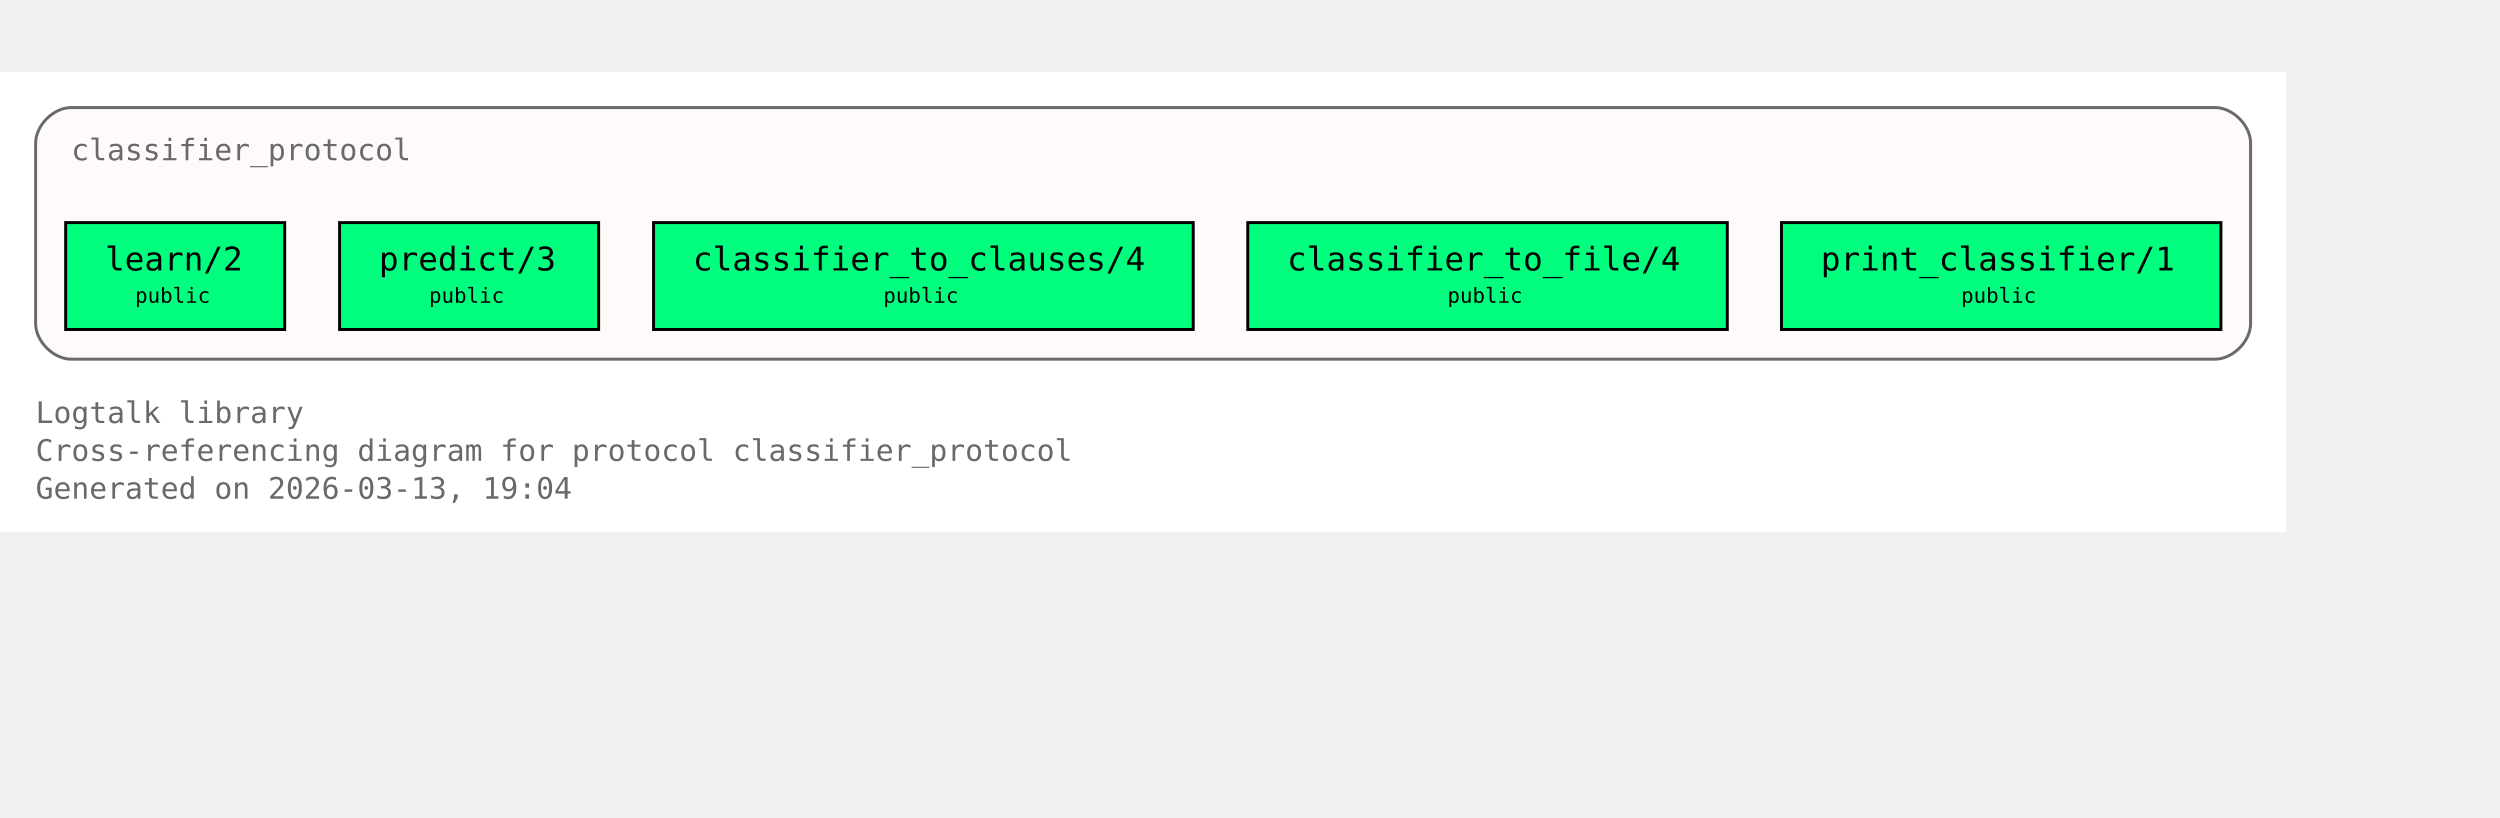
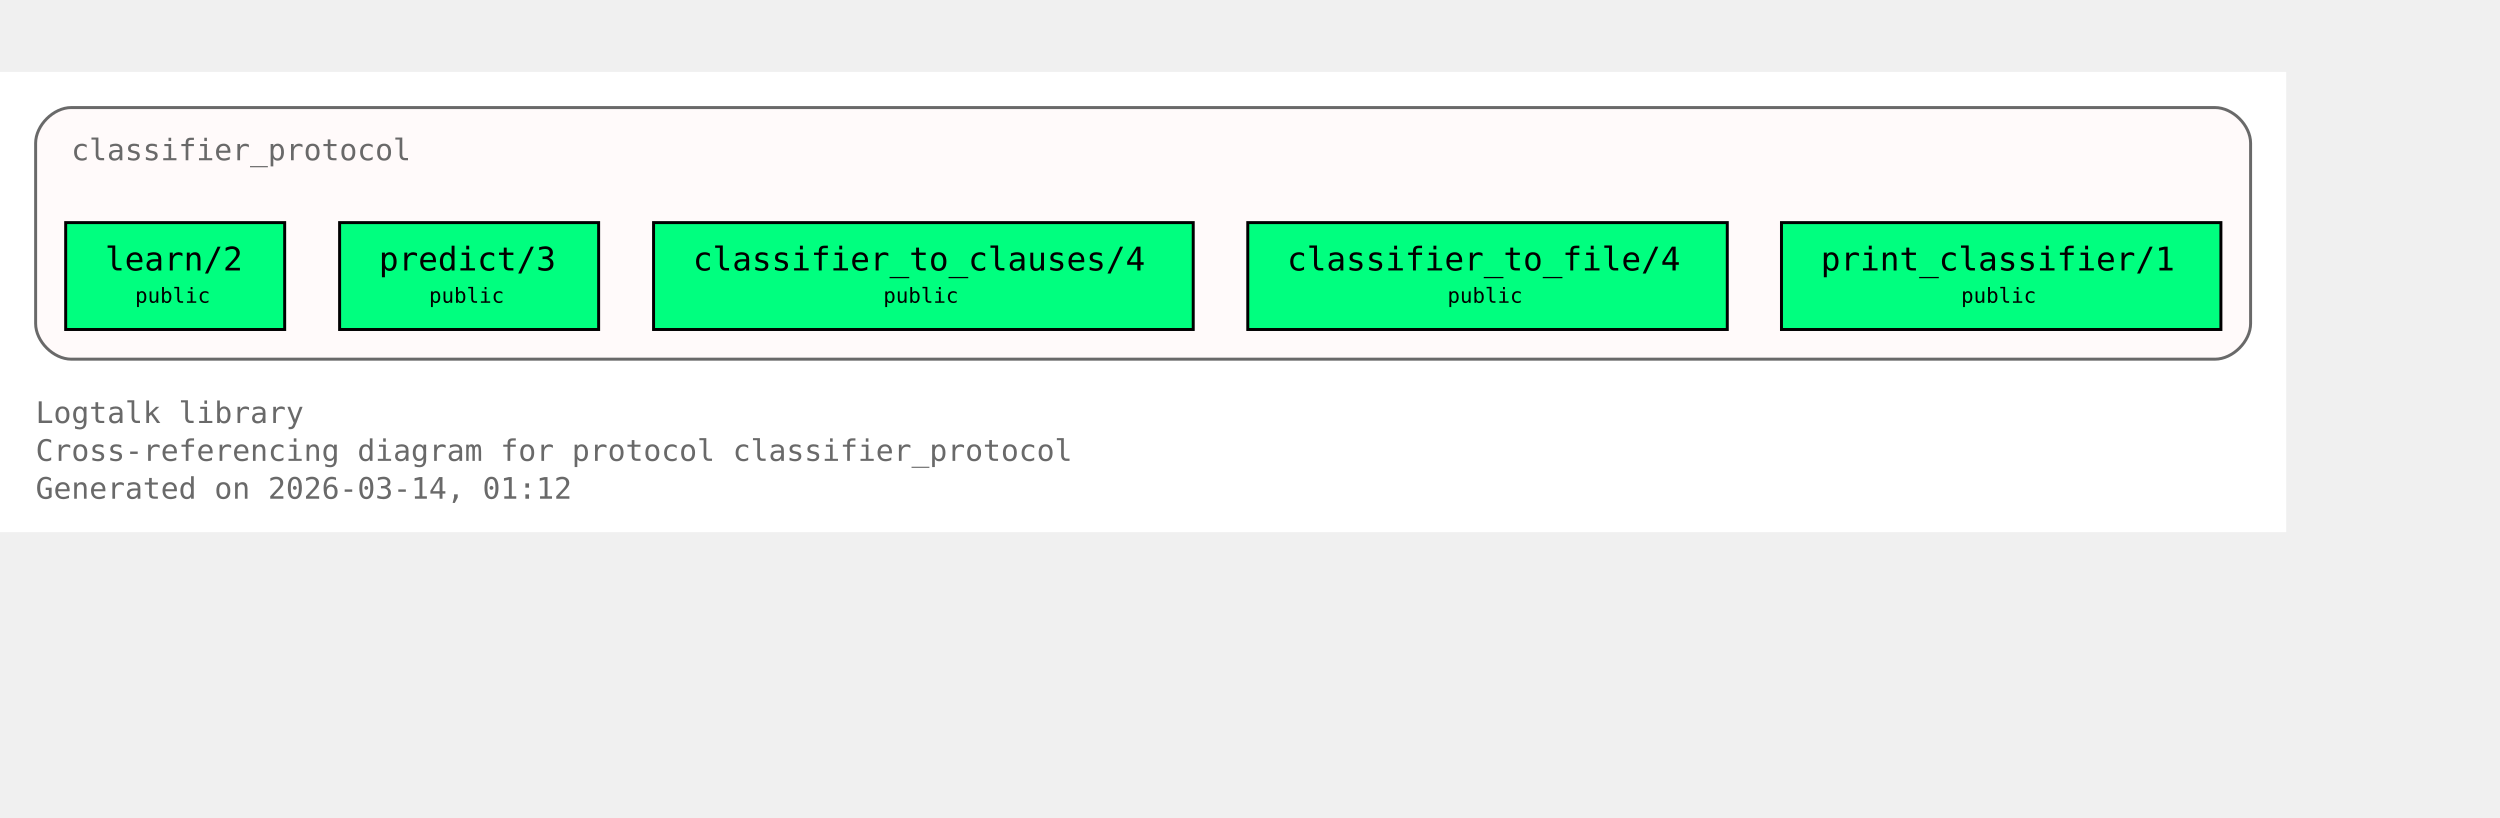
<svg xmlns="http://www.w3.org/2000/svg" xmlns:xlink="http://www.w3.org/1999/xlink" width="914pt" height="299pt" viewBox="72.00 72.00 842.00 227.00">
  <g id="graph0" class="graph" transform="scale(1 1) rotate(0) translate(76 223)">
    <polygon fill="white" stroke="none" points="-4,4 -4,-151 766,-151 766,4 -4,4" />
    <text xml:space="preserve" text-anchor="start" x="8" y="-32.75" font-family="Monospace" font-size="10.00" fill="dimgray">Logtalk library</text>
    <text xml:space="preserve" text-anchor="start" x="8" y="-20" font-family="Monospace" font-size="10.00" fill="dimgray">Cross-referencing diagram for protocol classifier_protocol</text>
-     <text xml:space="preserve" text-anchor="start" x="8" y="-7.25" font-family="Monospace" font-size="10.00" fill="dimgray">Generated on 2026-03-13, 19:04</text>
+     <text xml:space="preserve" text-anchor="start" x="8" y="-7.25" font-family="Monospace" font-size="10.00" fill="dimgray">Generated on 2026-03-14, 01:12</text>
    <g id="clust1" class="cluster">
      <g id="a_clust1">
        <a xlink:title="classifier_protocol">
          <path fill="snow" stroke="dimgray" d="M20,-54.25C20,-54.25 742,-54.25 742,-54.25 748,-54.25 754,-60.25 754,-66.25 754,-66.25 754,-127 754,-127 754,-133 748,-139 742,-139 742,-139 20,-139 20,-139 14,-139 8,-133 8,-127 8,-127 8,-66.25 8,-66.25 8,-60.25 14,-54.25 20,-54.25" />
          <g id="a_clust1_0">
-             <a xlink:href="https://github.com/LogtalkDotOrg/logtalk3/tree/6b0371880cae5db58a635b29b9f4b0f93a98113e/library/classifier_protocols/classifier_protocol.lgt#L22" xlink:title="https://github.com/LogtalkDotOrg/logtalk3/tree/6b0371880cae5db58a635b29b9f4b0f93a98113e/library/classifier_protocols/classifier_protocol.lgt#L22">
+             <a xlink:href="https://github.com/LogtalkDotOrg/logtalk3/tree/05949029f63c2f51db73f9dbdd52f4807618da0e/library/classifier_protocols/classifier_protocol.lgt#L22" xlink:title="https://github.com/LogtalkDotOrg/logtalk3/tree/05949029f63c2f51db73f9dbdd52f4807618da0e/library/classifier_protocols/classifier_protocol.lgt#L22">
              <text xml:space="preserve" text-anchor="start" x="20" y="-121.25" font-family="Monospace" font-size="10.00" fill="dimgray">classifier_protocol</text>
            </a>
          </g>
        </a>
      </g>
    </g>
    <g id="node1" class="node">
      <polygon fill="springgreen" stroke="black" points="91.88,-100.25 18.12,-100.25 18.12,-64.25 91.88,-64.25 91.88,-100.25" />
      <text xml:space="preserve" text-anchor="start" x="26.12" y="-84.5" font-family="Monospace" font-size="9.00"> </text>
      <g id="a_node1_1">
-         <a xlink:href="https://github.com/LogtalkDotOrg/logtalk3/tree/6b0371880cae5db58a635b29b9f4b0f93a98113e/library/classifier_protocols/classifier_protocol.lgt#L32" xlink:title="https://github.com/LogtalkDotOrg/logtalk3/tree/6b0371880cae5db58a635b29b9f4b0f93a98113e/library/classifier_protocols/classifier_protocol.lgt#L32">
+         <a xlink:href="https://github.com/LogtalkDotOrg/logtalk3/tree/05949029f63c2f51db73f9dbdd52f4807618da0e/library/classifier_protocols/classifier_protocol.lgt#L32" xlink:title="https://github.com/LogtalkDotOrg/logtalk3/tree/05949029f63c2f51db73f9dbdd52f4807618da0e/library/classifier_protocols/classifier_protocol.lgt#L32">
          <text xml:space="preserve" text-anchor="start" x="31.38" y="-84.12" font-family="Monospace" font-size="11.00">learn/2</text>
        </a>
      </g>
      <text xml:space="preserve" text-anchor="start" x="78.62" y="-84.5" font-family="Monospace" font-size="9.00"> </text>
      <text xml:space="preserve" text-anchor="start" x="26.12" y="-72.12" font-family="Monospace" font-size="9.00"> </text>
      <text xml:space="preserve" text-anchor="start" x="41.5" y="-73.25" font-family="Monospace" font-size="7.00">public</text>
      <text xml:space="preserve" text-anchor="start" x="78.62" y="-72.12" font-family="Monospace" font-size="9.00"> </text>
    </g>
    <g id="node2" class="node">
      <polygon fill="springgreen" stroke="black" points="197.62,-100.25 110.38,-100.25 110.38,-64.25 197.62,-64.25 197.62,-100.25" />
      <text xml:space="preserve" text-anchor="start" x="118.38" y="-84.5" font-family="Monospace" font-size="9.00"> </text>
      <g id="a_node2_2">
-         <a xlink:href="https://github.com/LogtalkDotOrg/logtalk3/tree/6b0371880cae5db58a635b29b9f4b0f93a98113e/library/classifier_protocols/classifier_protocol.lgt#L39" xlink:title="https://github.com/LogtalkDotOrg/logtalk3/tree/6b0371880cae5db58a635b29b9f4b0f93a98113e/library/classifier_protocols/classifier_protocol.lgt#L39">
+         <a xlink:href="https://github.com/LogtalkDotOrg/logtalk3/tree/05949029f63c2f51db73f9dbdd52f4807618da0e/library/classifier_protocols/classifier_protocol.lgt#L39" xlink:title="https://github.com/LogtalkDotOrg/logtalk3/tree/05949029f63c2f51db73f9dbdd52f4807618da0e/library/classifier_protocols/classifier_protocol.lgt#L39">
          <text xml:space="preserve" text-anchor="start" x="123.62" y="-84.12" font-family="Monospace" font-size="11.00">predict/3</text>
        </a>
      </g>
      <text xml:space="preserve" text-anchor="start" x="184.38" y="-84.5" font-family="Monospace" font-size="9.00"> </text>
      <text xml:space="preserve" text-anchor="start" x="118.38" y="-72.12" font-family="Monospace" font-size="9.00"> </text>
      <text xml:space="preserve" text-anchor="start" x="140.5" y="-73.25" font-family="Monospace" font-size="7.00">public</text>
      <text xml:space="preserve" text-anchor="start" x="184.38" y="-72.12" font-family="Monospace" font-size="9.00"> </text>
    </g>
    <g id="node3" class="node">
      <polygon fill="springgreen" stroke="black" points="397.88,-100.25 216.12,-100.25 216.12,-64.25 397.88,-64.25 397.88,-100.25" />
      <text xml:space="preserve" text-anchor="start" x="224.12" y="-84.5" font-family="Monospace" font-size="9.00"> </text>
      <g id="a_node3_3">
-         <a xlink:href="https://github.com/LogtalkDotOrg/logtalk3/tree/6b0371880cae5db58a635b29b9f4b0f93a98113e/library/classifier_protocols/classifier_protocol.lgt#L46" xlink:title="https://github.com/LogtalkDotOrg/logtalk3/tree/6b0371880cae5db58a635b29b9f4b0f93a98113e/library/classifier_protocols/classifier_protocol.lgt#L46">
+         <a xlink:href="https://github.com/LogtalkDotOrg/logtalk3/tree/05949029f63c2f51db73f9dbdd52f4807618da0e/library/classifier_protocols/classifier_protocol.lgt#L46" xlink:title="https://github.com/LogtalkDotOrg/logtalk3/tree/05949029f63c2f51db73f9dbdd52f4807618da0e/library/classifier_protocols/classifier_protocol.lgt#L46">
          <text xml:space="preserve" text-anchor="start" x="229.38" y="-84.12" font-family="Monospace" font-size="11.00">classifier_to_clauses/4</text>
        </a>
      </g>
      <text xml:space="preserve" text-anchor="start" x="384.62" y="-84.5" font-family="Monospace" font-size="9.00"> </text>
      <text xml:space="preserve" text-anchor="start" x="224.12" y="-72.12" font-family="Monospace" font-size="9.00"> </text>
      <text xml:space="preserve" text-anchor="start" x="293.5" y="-73.25" font-family="Monospace" font-size="7.00">public</text>
      <text xml:space="preserve" text-anchor="start" x="384.62" y="-72.12" font-family="Monospace" font-size="9.00"> </text>
    </g>
    <g id="node4" class="node">
      <polygon fill="springgreen" stroke="black" points="577.75,-100.25 416.25,-100.25 416.25,-64.25 577.75,-64.25 577.75,-100.25" />
      <text xml:space="preserve" text-anchor="start" x="424.25" y="-84.5" font-family="Monospace" font-size="9.00"> </text>
      <g id="a_node4_4">
-         <a xlink:href="https://github.com/LogtalkDotOrg/logtalk3/tree/6b0371880cae5db58a635b29b9f4b0f93a98113e/library/classifier_protocols/classifier_protocol.lgt#L53" xlink:title="https://github.com/LogtalkDotOrg/logtalk3/tree/6b0371880cae5db58a635b29b9f4b0f93a98113e/library/classifier_protocols/classifier_protocol.lgt#L53">
+         <a xlink:href="https://github.com/LogtalkDotOrg/logtalk3/tree/05949029f63c2f51db73f9dbdd52f4807618da0e/library/classifier_protocols/classifier_protocol.lgt#L53" xlink:title="https://github.com/LogtalkDotOrg/logtalk3/tree/05949029f63c2f51db73f9dbdd52f4807618da0e/library/classifier_protocols/classifier_protocol.lgt#L53">
          <text xml:space="preserve" text-anchor="start" x="429.5" y="-84.12" font-family="Monospace" font-size="11.00">classifier_to_file/4</text>
        </a>
      </g>
      <text xml:space="preserve" text-anchor="start" x="564.5" y="-84.5" font-family="Monospace" font-size="9.00"> </text>
      <text xml:space="preserve" text-anchor="start" x="424.25" y="-72.12" font-family="Monospace" font-size="9.00"> </text>
      <text xml:space="preserve" text-anchor="start" x="483.5" y="-73.25" font-family="Monospace" font-size="7.00">public</text>
      <text xml:space="preserve" text-anchor="start" x="564.5" y="-72.12" font-family="Monospace" font-size="9.00"> </text>
    </g>
    <g id="node5" class="node">
      <polygon fill="springgreen" stroke="black" points="744,-100.25 596,-100.25 596,-64.25 744,-64.25 744,-100.25" />
      <text xml:space="preserve" text-anchor="start" x="604" y="-84.5" font-family="Monospace" font-size="9.00"> </text>
      <g id="a_node5_5">
-         <a xlink:href="https://github.com/LogtalkDotOrg/logtalk3/tree/6b0371880cae5db58a635b29b9f4b0f93a98113e/library/classifier_protocols/classifier_protocol.lgt#L60" xlink:title="https://github.com/LogtalkDotOrg/logtalk3/tree/6b0371880cae5db58a635b29b9f4b0f93a98113e/library/classifier_protocols/classifier_protocol.lgt#L60">
+         <a xlink:href="https://github.com/LogtalkDotOrg/logtalk3/tree/05949029f63c2f51db73f9dbdd52f4807618da0e/library/classifier_protocols/classifier_protocol.lgt#L60" xlink:title="https://github.com/LogtalkDotOrg/logtalk3/tree/05949029f63c2f51db73f9dbdd52f4807618da0e/library/classifier_protocols/classifier_protocol.lgt#L60">
          <text xml:space="preserve" text-anchor="start" x="609.25" y="-84.12" font-family="Monospace" font-size="11.00">print_classifier/1</text>
        </a>
      </g>
      <text xml:space="preserve" text-anchor="start" x="730.75" y="-84.5" font-family="Monospace" font-size="9.00"> </text>
      <text xml:space="preserve" text-anchor="start" x="604" y="-72.12" font-family="Monospace" font-size="9.00"> </text>
      <text xml:space="preserve" text-anchor="start" x="656.5" y="-73.25" font-family="Monospace" font-size="7.00">public</text>
      <text xml:space="preserve" text-anchor="start" x="730.75" y="-72.12" font-family="Monospace" font-size="9.00"> </text>
    </g>
  </g>
</svg>
